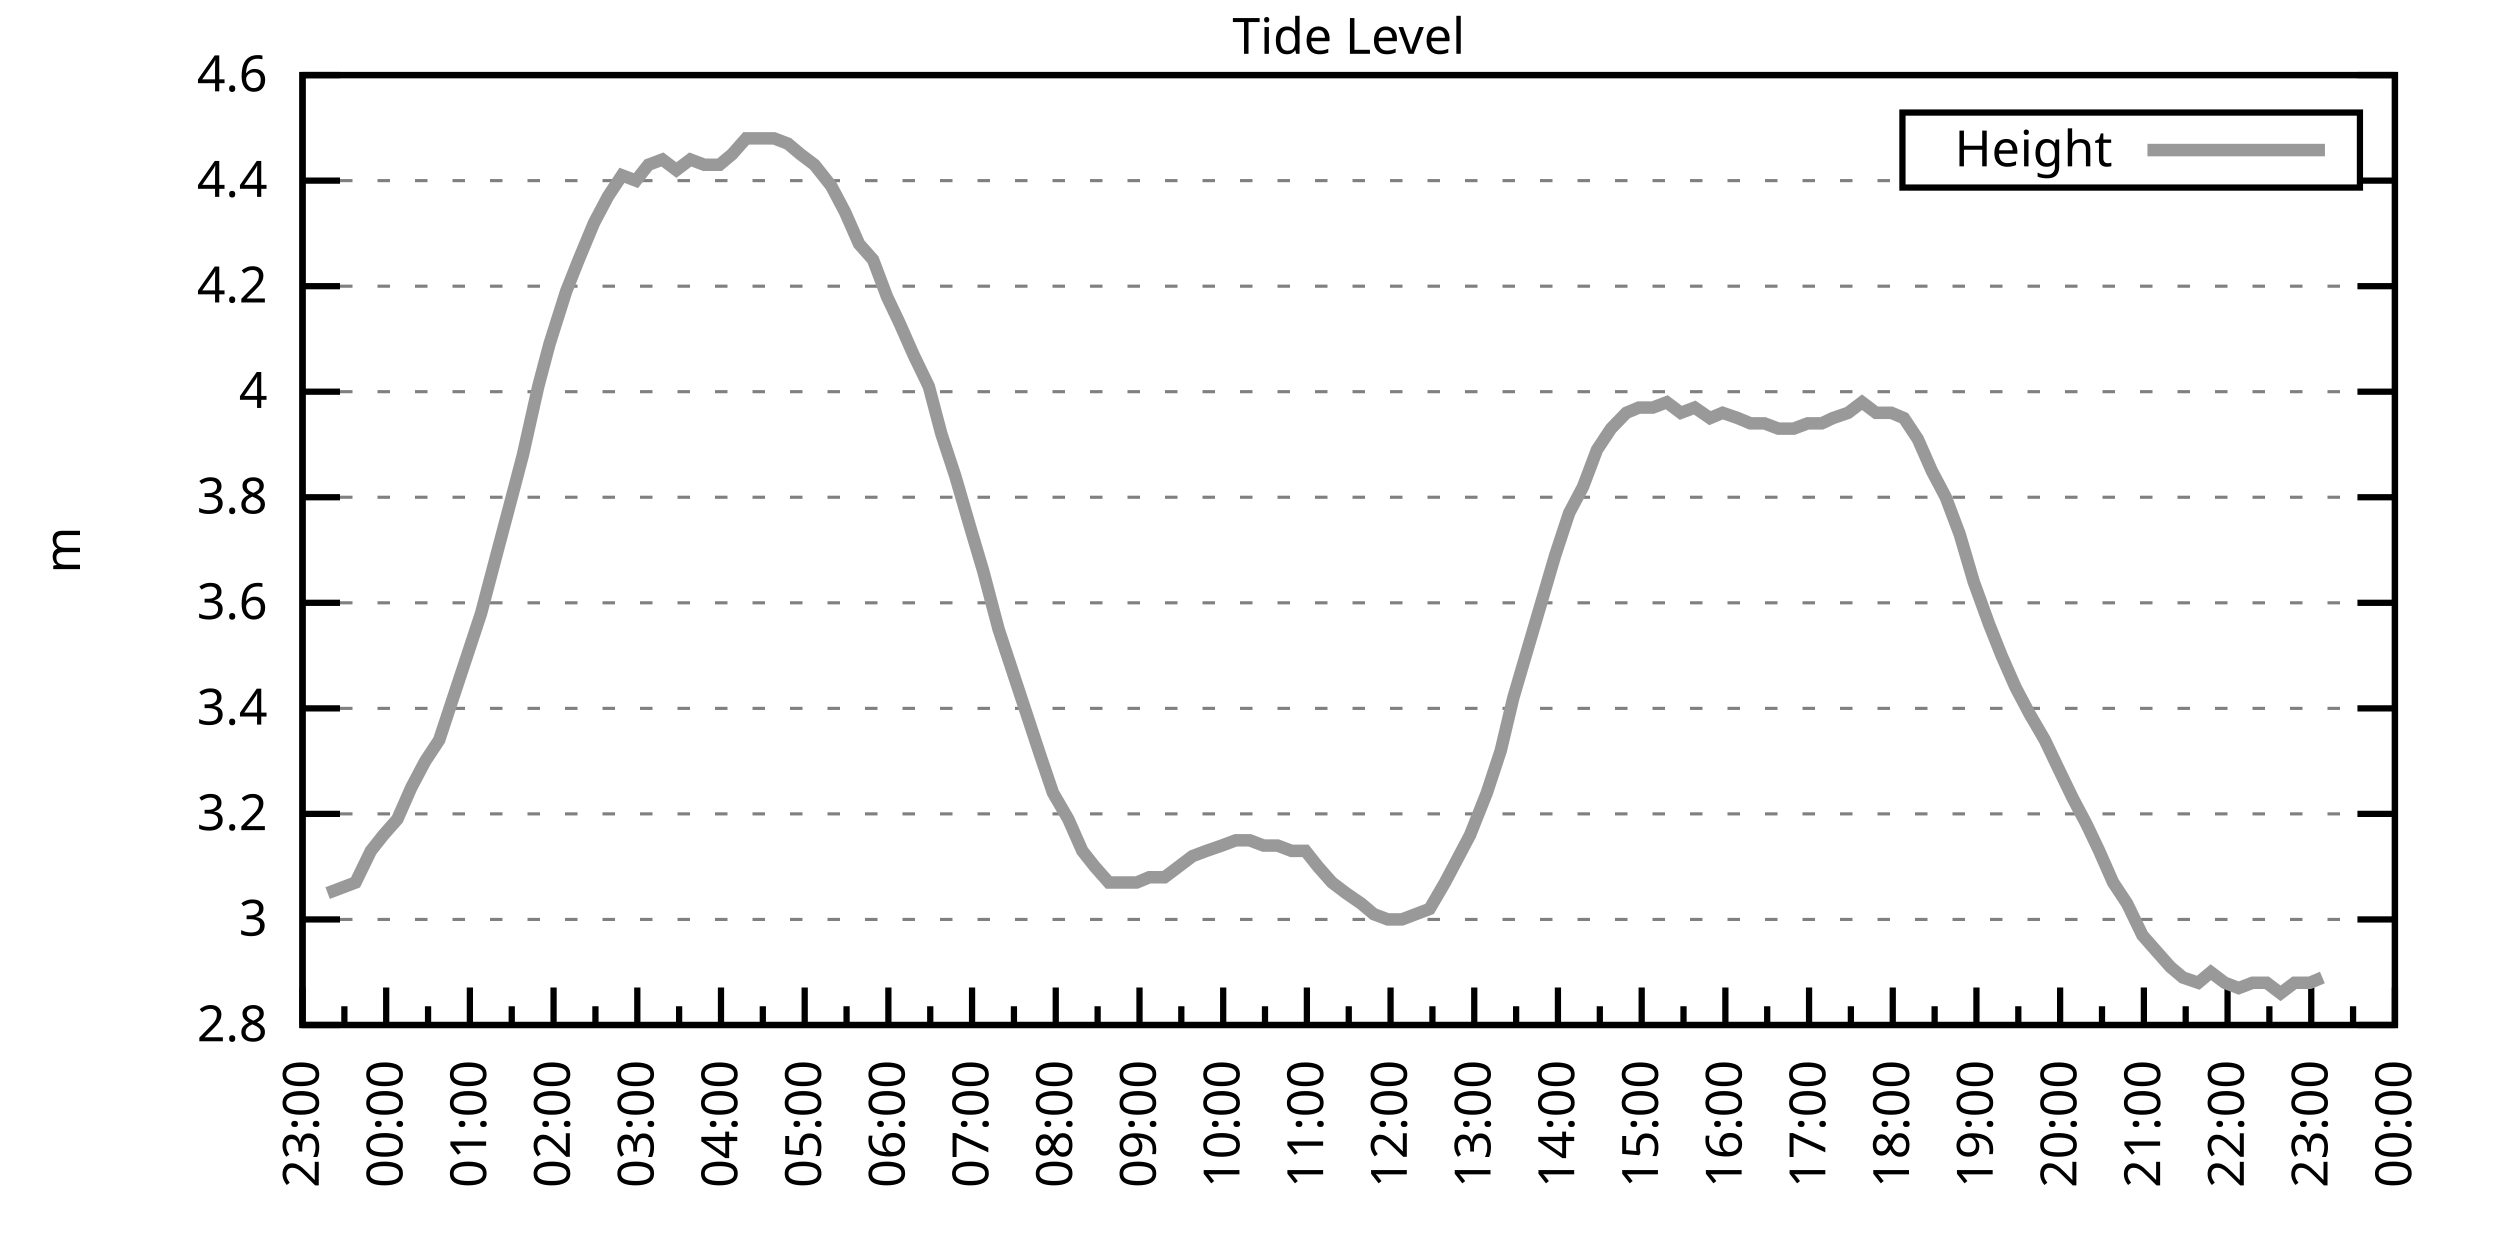
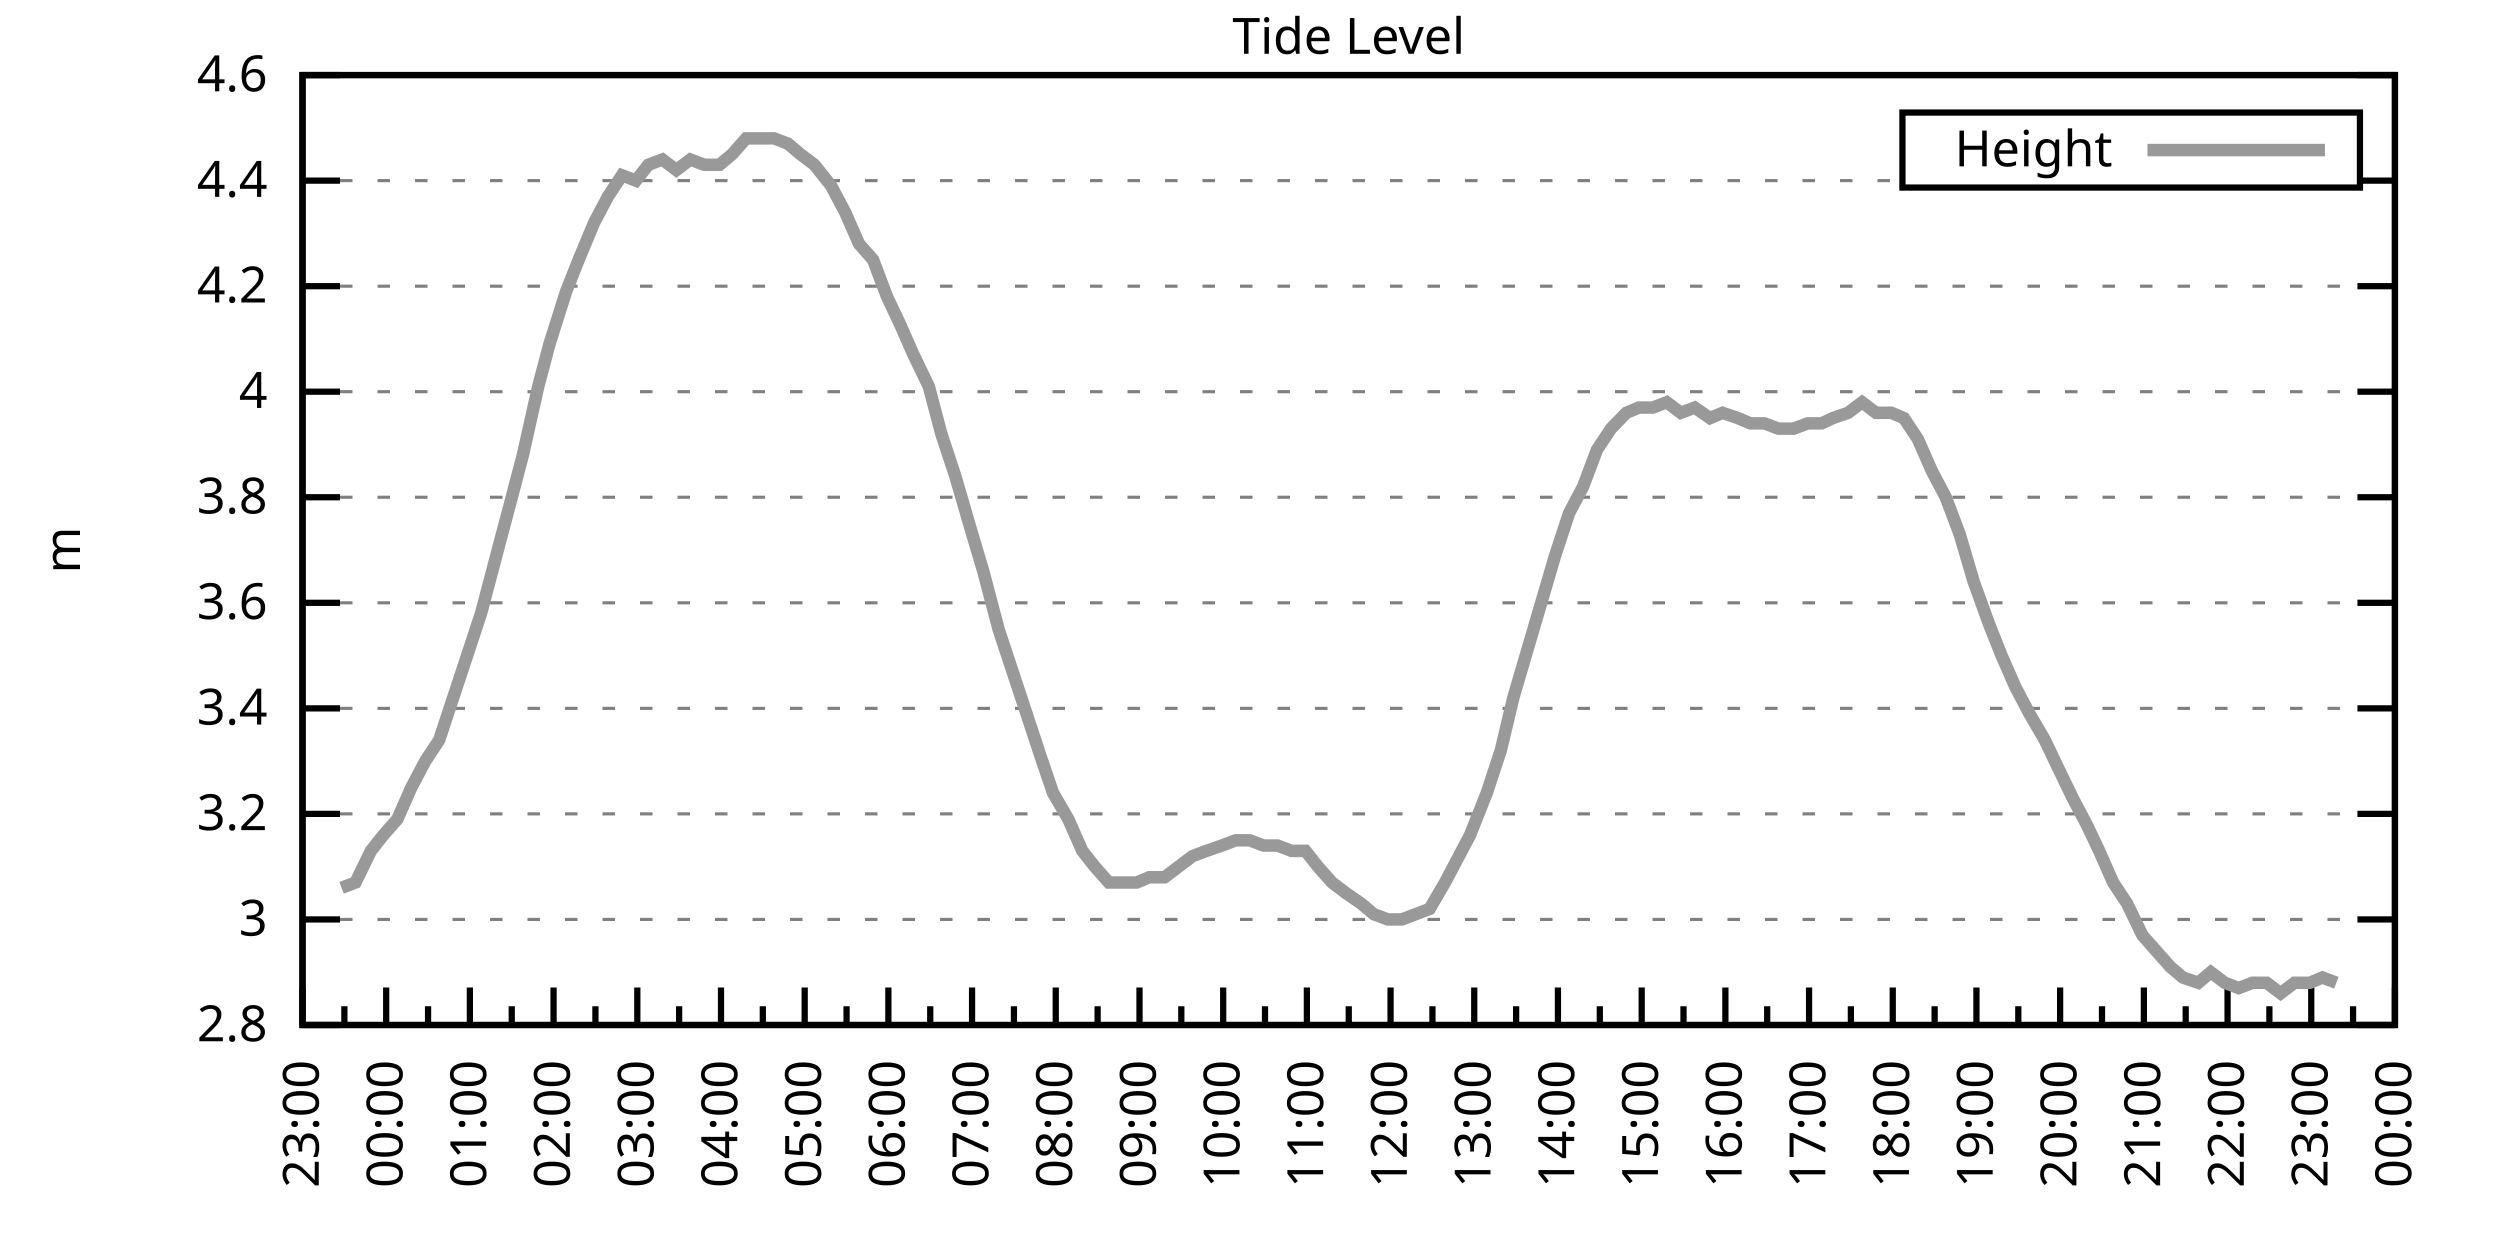
<svg xmlns="http://www.w3.org/2000/svg" xmlns:xlink="http://www.w3.org/1999/xlink" width="400" height="200" viewBox="0 0 400 200">
  <g id="gnuplot_canvas">
    <rect x="0" y="0" width="400" height="200" fill="none" />
    <defs>
      <circle id="gpDot" r="0.5" stroke-width="0.5" stroke="currentColor" />
      <path id="gpPt0" stroke-width="0.333" stroke="currentColor" d="M-1,0 h2 M0,-1 v2" />
      <path id="gpPt1" stroke-width="0.333" stroke="currentColor" d="M-1,-1 L1,1 M1,-1 L-1,1" />
      <path id="gpPt2" stroke-width="0.333" stroke="currentColor" d="M-1,0 L1,0 M0,-1 L0,1 M-1,-1 L1,1 M-1,1 L1,-1" />
      <rect id="gpPt3" stroke-width="0.333" stroke="currentColor" x="-1" y="-1" width="2" height="2" />
      <rect id="gpPt4" stroke-width="0.333" stroke="currentColor" fill="currentColor" x="-1" y="-1" width="2" height="2" />
      <circle id="gpPt5" stroke-width="0.333" stroke="currentColor" cx="0" cy="0" r="1" />
      <use xlink:href="#gpPt5" id="gpPt6" fill="currentColor" stroke="none" />
      <path id="gpPt7" stroke-width="0.333" stroke="currentColor" d="M0,-1.33 L-1.33,0.67 L1.33,0.67 z" />
      <use xlink:href="#gpPt7" id="gpPt8" fill="currentColor" stroke="none" />
      <use xlink:href="#gpPt7" id="gpPt9" stroke="currentColor" transform="rotate(180)" />
      <use xlink:href="#gpPt9" id="gpPt10" fill="currentColor" stroke="none" />
      <use xlink:href="#gpPt3" id="gpPt11" stroke="currentColor" transform="rotate(45)" />
      <use xlink:href="#gpPt11" id="gpPt12" fill="currentColor" stroke="none" />
      <path id="gpPt13" stroke-width="0.333" stroke="currentColor" d="M0,1.330 L1.265,0.411 L0.782,-1.067 L-0.782,-1.076 L-1.265,0.411 z" />
      <use xlink:href="#gpPt13" id="gpPt14" fill="currentColor" stroke="none" />
      <filter id="textbox" filterUnits="objectBoundingBox" x="0" y="0" height="1" width="1">
        <feFlood flood-color="white" flood-opacity="1" result="bgnd" />
        <feComposite in="SourceGraphic" in2="bgnd" operator="atop" />
      </filter>
      <filter id="greybox" filterUnits="objectBoundingBox" x="0" y="0" height="1" width="1">
        <feFlood flood-color="lightgrey" flood-opacity="1" result="grey" />
        <feComposite in="SourceGraphic" in2="grey" operator="atop" />
      </filter>
    </defs>
    <g fill="none" color="white" stroke="currentColor" stroke-width="1.00" stroke-linecap="butt" stroke-linejoin="miter">
</g>
    <g fill="none" color="black" stroke="currentColor" stroke-width="1.00" stroke-linecap="butt" stroke-linejoin="miter">
      <g stroke="none" shape-rendering="crispEdges">
        <polygon fill="rgb(255, 255, 255)" points="48.40,164.00 383.18,164.00 383.18,12.02 48.40,12.02 " />
      </g>
    </g>
    <g fill="none" color="black" stroke="currentColor" stroke-width="1.00" stroke-linecap="butt" stroke-linejoin="miter">
</g>
    <g fill="none" color="black" stroke="black" stroke-width="0.50" stroke-linecap="butt" stroke-linejoin="miter">
</g>
    <g fill="none" color="gray" stroke="currentColor" stroke-width="0.50" stroke-linecap="butt" stroke-linejoin="miter">
      <path stroke="gray" stroke-dasharray="2,4" class="gridline" d="M48.40,164.00 L383.19,164.00  " />
    </g>
    <g fill="none" color="gray" stroke="gray" stroke-width="1.00" stroke-linecap="butt" stroke-linejoin="miter">
</g>
    <g fill="none" color="black" stroke="currentColor" stroke-width="1.00" stroke-linecap="butt" stroke-linejoin="miter">
      <path stroke="black" d="M48.40,164.00 L54.40,164.00 M383.19,164.00 L377.19,164.00  " />
      <g transform="translate(42.80,166.60)" stroke="none" fill="black" font-family="Sans" font-size="8.00" text-anchor="end">
        <text>
          <tspan font-family="Sans"> 2.8</tspan>
        </text>
      </g>
    </g>
    <g fill="none" color="black" stroke="currentColor" stroke-width="1.00" stroke-linecap="butt" stroke-linejoin="miter">
</g>
    <g fill="none" color="black" stroke="black" stroke-width="0.50" stroke-linecap="butt" stroke-linejoin="miter">
</g>
    <g fill="none" color="gray" stroke="currentColor" stroke-width="0.50" stroke-linecap="butt" stroke-linejoin="miter">
      <path stroke="gray" stroke-dasharray="2,4" class="gridline" d="M48.40,147.11 L383.19,147.11  " />
    </g>
    <g fill="none" color="gray" stroke="gray" stroke-width="1.00" stroke-linecap="butt" stroke-linejoin="miter">
</g>
    <g fill="none" color="black" stroke="currentColor" stroke-width="1.00" stroke-linecap="butt" stroke-linejoin="miter">
      <path stroke="black" d="M48.40,147.11 L54.40,147.11 M383.19,147.11 L377.19,147.11  " />
      <g transform="translate(42.80,149.71)" stroke="none" fill="black" font-family="Sans" font-size="8.00" text-anchor="end">
        <text>
          <tspan font-family="Sans"> 3</tspan>
        </text>
      </g>
    </g>
    <g fill="none" color="black" stroke="currentColor" stroke-width="1.00" stroke-linecap="butt" stroke-linejoin="miter">
</g>
    <g fill="none" color="black" stroke="black" stroke-width="0.50" stroke-linecap="butt" stroke-linejoin="miter">
</g>
    <g fill="none" color="gray" stroke="currentColor" stroke-width="0.50" stroke-linecap="butt" stroke-linejoin="miter">
      <path stroke="gray" stroke-dasharray="2,4" class="gridline" d="M48.40,130.22 L383.19,130.22  " />
    </g>
    <g fill="none" color="gray" stroke="gray" stroke-width="1.00" stroke-linecap="butt" stroke-linejoin="miter">
</g>
    <g fill="none" color="black" stroke="currentColor" stroke-width="1.00" stroke-linecap="butt" stroke-linejoin="miter">
      <path stroke="black" d="M48.40,130.22 L54.40,130.22 M383.19,130.22 L377.19,130.22  " />
      <g transform="translate(42.80,132.82)" stroke="none" fill="black" font-family="Sans" font-size="8.00" text-anchor="end">
        <text>
          <tspan font-family="Sans"> 3.2</tspan>
        </text>
      </g>
    </g>
    <g fill="none" color="black" stroke="currentColor" stroke-width="1.00" stroke-linecap="butt" stroke-linejoin="miter">
</g>
    <g fill="none" color="black" stroke="black" stroke-width="0.50" stroke-linecap="butt" stroke-linejoin="miter">
</g>
    <g fill="none" color="gray" stroke="currentColor" stroke-width="0.50" stroke-linecap="butt" stroke-linejoin="miter">
      <path stroke="gray" stroke-dasharray="2,4" class="gridline" d="M48.40,113.34 L383.19,113.34  " />
    </g>
    <g fill="none" color="gray" stroke="gray" stroke-width="1.00" stroke-linecap="butt" stroke-linejoin="miter">
</g>
    <g fill="none" color="black" stroke="currentColor" stroke-width="1.00" stroke-linecap="butt" stroke-linejoin="miter">
      <path stroke="black" d="M48.40,113.34 L54.40,113.34 M383.19,113.34 L377.19,113.34  " />
      <g transform="translate(42.80,115.94)" stroke="none" fill="black" font-family="Sans" font-size="8.00" text-anchor="end">
        <text>
          <tspan font-family="Sans"> 3.4</tspan>
        </text>
      </g>
    </g>
    <g fill="none" color="black" stroke="currentColor" stroke-width="1.00" stroke-linecap="butt" stroke-linejoin="miter">
</g>
    <g fill="none" color="black" stroke="black" stroke-width="0.50" stroke-linecap="butt" stroke-linejoin="miter">
</g>
    <g fill="none" color="gray" stroke="currentColor" stroke-width="0.50" stroke-linecap="butt" stroke-linejoin="miter">
      <path stroke="gray" stroke-dasharray="2,4" class="gridline" d="M48.40,96.45 L383.19,96.45  " />
    </g>
    <g fill="none" color="gray" stroke="gray" stroke-width="1.00" stroke-linecap="butt" stroke-linejoin="miter">
</g>
    <g fill="none" color="black" stroke="currentColor" stroke-width="1.00" stroke-linecap="butt" stroke-linejoin="miter">
      <path stroke="black" d="M48.40,96.45 L54.40,96.45 M383.19,96.45 L377.19,96.45  " />
      <g transform="translate(42.80,99.05)" stroke="none" fill="black" font-family="Sans" font-size="8.00" text-anchor="end">
        <text>
          <tspan font-family="Sans"> 3.6</tspan>
        </text>
      </g>
    </g>
    <g fill="none" color="black" stroke="currentColor" stroke-width="1.00" stroke-linecap="butt" stroke-linejoin="miter">
</g>
    <g fill="none" color="black" stroke="black" stroke-width="0.50" stroke-linecap="butt" stroke-linejoin="miter">
</g>
    <g fill="none" color="gray" stroke="currentColor" stroke-width="0.50" stroke-linecap="butt" stroke-linejoin="miter">
      <path stroke="gray" stroke-dasharray="2,4" class="gridline" d="M48.40,79.56 L383.19,79.56  " />
    </g>
    <g fill="none" color="gray" stroke="gray" stroke-width="1.00" stroke-linecap="butt" stroke-linejoin="miter">
</g>
    <g fill="none" color="black" stroke="currentColor" stroke-width="1.00" stroke-linecap="butt" stroke-linejoin="miter">
      <path stroke="black" d="M48.40,79.56 L54.40,79.56 M383.19,79.56 L377.19,79.56  " />
      <g transform="translate(42.80,82.16)" stroke="none" fill="black" font-family="Sans" font-size="8.00" text-anchor="end">
        <text>
          <tspan font-family="Sans"> 3.8</tspan>
        </text>
      </g>
    </g>
    <g fill="none" color="black" stroke="currentColor" stroke-width="1.00" stroke-linecap="butt" stroke-linejoin="miter">
</g>
    <g fill="none" color="black" stroke="black" stroke-width="0.50" stroke-linecap="butt" stroke-linejoin="miter">
</g>
    <g fill="none" color="gray" stroke="currentColor" stroke-width="0.50" stroke-linecap="butt" stroke-linejoin="miter">
      <path stroke="gray" stroke-dasharray="2,4" class="gridline" d="M48.40,62.67 L383.19,62.67  " />
    </g>
    <g fill="none" color="gray" stroke="gray" stroke-width="1.00" stroke-linecap="butt" stroke-linejoin="miter">
</g>
    <g fill="none" color="black" stroke="currentColor" stroke-width="1.00" stroke-linecap="butt" stroke-linejoin="miter">
      <path stroke="black" d="M48.40,62.67 L54.40,62.67 M383.19,62.67 L377.19,62.67  " />
      <g transform="translate(42.80,65.27)" stroke="none" fill="black" font-family="Sans" font-size="8.00" text-anchor="end">
        <text>
          <tspan font-family="Sans"> 4</tspan>
        </text>
      </g>
    </g>
    <g fill="none" color="black" stroke="currentColor" stroke-width="1.00" stroke-linecap="butt" stroke-linejoin="miter">
</g>
    <g fill="none" color="black" stroke="black" stroke-width="0.50" stroke-linecap="butt" stroke-linejoin="miter">
</g>
    <g fill="none" color="gray" stroke="currentColor" stroke-width="0.50" stroke-linecap="butt" stroke-linejoin="miter">
      <path stroke="gray" stroke-dasharray="2,4" class="gridline" d="M48.40,45.79 L383.19,45.79  " />
    </g>
    <g fill="none" color="gray" stroke="gray" stroke-width="1.00" stroke-linecap="butt" stroke-linejoin="miter">
</g>
    <g fill="none" color="black" stroke="currentColor" stroke-width="1.00" stroke-linecap="butt" stroke-linejoin="miter">
      <path stroke="black" d="M48.40,45.79 L54.40,45.79 M383.19,45.79 L377.19,45.79  " />
      <g transform="translate(42.80,48.39)" stroke="none" fill="black" font-family="Sans" font-size="8.00" text-anchor="end">
        <text>
          <tspan font-family="Sans"> 4.2</tspan>
        </text>
      </g>
    </g>
    <g fill="none" color="black" stroke="currentColor" stroke-width="1.00" stroke-linecap="butt" stroke-linejoin="miter">
</g>
    <g fill="none" color="black" stroke="black" stroke-width="0.50" stroke-linecap="butt" stroke-linejoin="miter">
</g>
    <g fill="none" color="gray" stroke="currentColor" stroke-width="0.50" stroke-linecap="butt" stroke-linejoin="miter">
      <path stroke="gray" stroke-dasharray="2,4" class="gridline" d="M48.40,28.90 L304.39,28.90 M377.59,28.90 L383.19,28.90  " />
    </g>
    <g fill="none" color="gray" stroke="gray" stroke-width="1.00" stroke-linecap="butt" stroke-linejoin="miter">
</g>
    <g fill="none" color="black" stroke="currentColor" stroke-width="1.00" stroke-linecap="butt" stroke-linejoin="miter">
      <path stroke="black" d="M48.40,28.90 L54.40,28.90 M383.19,28.90 L377.19,28.90  " />
      <g transform="translate(42.80,31.50)" stroke="none" fill="black" font-family="Sans" font-size="8.00" text-anchor="end">
        <text>
          <tspan font-family="Sans"> 4.4</tspan>
        </text>
      </g>
    </g>
    <g fill="none" color="black" stroke="currentColor" stroke-width="1.00" stroke-linecap="butt" stroke-linejoin="miter">
</g>
    <g fill="none" color="black" stroke="black" stroke-width="0.50" stroke-linecap="butt" stroke-linejoin="miter">
</g>
    <g fill="none" color="gray" stroke="currentColor" stroke-width="0.50" stroke-linecap="butt" stroke-linejoin="miter">
      <path stroke="gray" stroke-dasharray="2,4" class="gridline" d="M48.40,12.01 L383.19,12.01  " />
    </g>
    <g fill="none" color="gray" stroke="gray" stroke-width="1.00" stroke-linecap="butt" stroke-linejoin="miter">
</g>
    <g fill="none" color="black" stroke="currentColor" stroke-width="1.00" stroke-linecap="butt" stroke-linejoin="miter">
      <path stroke="black" d="M48.40,12.01 L54.40,12.01 M383.19,12.01 L377.19,12.01  " />
      <g transform="translate(42.80,14.61)" stroke="none" fill="black" font-family="Sans" font-size="8.00" text-anchor="end">
        <text>
          <tspan font-family="Sans"> 4.6</tspan>
        </text>
      </g>
    </g>
    <g fill="none" color="black" stroke="currentColor" stroke-width="1.00" stroke-linecap="butt" stroke-linejoin="miter">
      <path stroke="black" d="M48.40,164.00 L48.40,158.00  " />
      <g transform="translate(51.00,169.60) rotate(270)" stroke="none" fill="black" font-family="Sans" font-size="8.00" text-anchor="end">
        <text>
          <tspan font-family="Sans">23:00</tspan>
        </text>
      </g>
    </g>
    <g fill="none" color="black" stroke="currentColor" stroke-width="1.00" stroke-linecap="butt" stroke-linejoin="miter">
      <path stroke="black" d="M55.10,164.00 L55.10,161.00 M61.79,164.00 L61.79,158.00  " />
      <g transform="translate(64.39,169.60) rotate(270)" stroke="none" fill="black" font-family="Sans" font-size="8.00" text-anchor="end">
        <text>
          <tspan font-family="Sans">00:00</tspan>
        </text>
      </g>
    </g>
    <g fill="none" color="black" stroke="currentColor" stroke-width="1.00" stroke-linecap="butt" stroke-linejoin="miter">
      <path stroke="black" d="M68.49,164.00 L68.49,161.00 M75.18,164.00 L75.18,158.00  " />
      <g transform="translate(77.78,169.60) rotate(270)" stroke="none" fill="black" font-family="Sans" font-size="8.00" text-anchor="end">
        <text>
          <tspan font-family="Sans">01:00</tspan>
        </text>
      </g>
    </g>
    <g fill="none" color="black" stroke="currentColor" stroke-width="1.00" stroke-linecap="butt" stroke-linejoin="miter">
      <path stroke="black" d="M81.88,164.00 L81.88,161.00 M88.57,164.00 L88.57,158.00  " />
      <g transform="translate(91.17,169.60) rotate(270)" stroke="none" fill="black" font-family="Sans" font-size="8.00" text-anchor="end">
        <text>
          <tspan font-family="Sans">02:00</tspan>
        </text>
      </g>
    </g>
    <g fill="none" color="black" stroke="currentColor" stroke-width="1.00" stroke-linecap="butt" stroke-linejoin="miter">
      <path stroke="black" d="M95.27,164.00 L95.27,161.00 M101.97,164.00 L101.97,158.00  " />
      <g transform="translate(104.57,169.60) rotate(270)" stroke="none" fill="black" font-family="Sans" font-size="8.00" text-anchor="end">
        <text>
          <tspan font-family="Sans">03:00</tspan>
        </text>
      </g>
    </g>
    <g fill="none" color="black" stroke="currentColor" stroke-width="1.00" stroke-linecap="butt" stroke-linejoin="miter">
      <path stroke="black" d="M108.66,164.00 L108.66,161.00 M115.36,164.00 L115.36,158.00  " />
      <g transform="translate(117.96,169.60) rotate(270)" stroke="none" fill="black" font-family="Sans" font-size="8.00" text-anchor="end">
        <text>
          <tspan font-family="Sans">04:00</tspan>
        </text>
      </g>
    </g>
    <g fill="none" color="black" stroke="currentColor" stroke-width="1.00" stroke-linecap="butt" stroke-linejoin="miter">
      <path stroke="black" d="M122.05,164.00 L122.05,161.00 M128.75,164.00 L128.75,158.00  " />
      <g transform="translate(131.35,169.60) rotate(270)" stroke="none" fill="black" font-family="Sans" font-size="8.00" text-anchor="end">
        <text>
          <tspan font-family="Sans">05:00</tspan>
        </text>
      </g>
    </g>
    <g fill="none" color="black" stroke="currentColor" stroke-width="1.00" stroke-linecap="butt" stroke-linejoin="miter">
      <path stroke="black" d="M135.45,164.00 L135.45,161.00 M142.14,164.00 L142.14,158.00  " />
      <g transform="translate(144.74,169.60) rotate(270)" stroke="none" fill="black" font-family="Sans" font-size="8.00" text-anchor="end">
        <text>
          <tspan font-family="Sans">06:00</tspan>
        </text>
      </g>
    </g>
    <g fill="none" color="black" stroke="currentColor" stroke-width="1.00" stroke-linecap="butt" stroke-linejoin="miter">
      <path stroke="black" d="M148.84,164.00 L148.84,161.00 M155.53,164.00 L155.53,158.00  " />
      <g transform="translate(158.13,169.60) rotate(270)" stroke="none" fill="black" font-family="Sans" font-size="8.00" text-anchor="end">
        <text>
          <tspan font-family="Sans">07:00</tspan>
        </text>
      </g>
    </g>
    <g fill="none" color="black" stroke="currentColor" stroke-width="1.00" stroke-linecap="butt" stroke-linejoin="miter">
      <path stroke="black" d="M162.23,164.00 L162.23,161.00 M168.92,164.00 L168.92,158.00  " />
      <g transform="translate(171.52,169.60) rotate(270)" stroke="none" fill="black" font-family="Sans" font-size="8.00" text-anchor="end">
        <text>
          <tspan font-family="Sans">08:00</tspan>
        </text>
      </g>
    </g>
    <g fill="none" color="black" stroke="currentColor" stroke-width="1.00" stroke-linecap="butt" stroke-linejoin="miter">
      <path stroke="black" d="M175.62,164.00 L175.62,161.00 M182.32,164.00 L182.32,158.00  " />
      <g transform="translate(184.92,169.60) rotate(270)" stroke="none" fill="black" font-family="Sans" font-size="8.00" text-anchor="end">
        <text>
          <tspan font-family="Sans">09:00</tspan>
        </text>
      </g>
    </g>
    <g fill="none" color="black" stroke="currentColor" stroke-width="1.00" stroke-linecap="butt" stroke-linejoin="miter">
      <path stroke="black" d="M189.01,164.00 L189.01,161.00 M195.71,164.00 L195.71,158.00  " />
      <g transform="translate(198.31,169.60) rotate(270)" stroke="none" fill="black" font-family="Sans" font-size="8.00" text-anchor="end">
        <text>
          <tspan font-family="Sans">10:00</tspan>
        </text>
      </g>
    </g>
    <g fill="none" color="black" stroke="currentColor" stroke-width="1.00" stroke-linecap="butt" stroke-linejoin="miter">
      <path stroke="black" d="M202.40,164.00 L202.40,161.00 M209.10,164.00 L209.10,158.00  " />
      <g transform="translate(211.70,169.60) rotate(270)" stroke="none" fill="black" font-family="Sans" font-size="8.00" text-anchor="end">
        <text>
          <tspan font-family="Sans">11:00</tspan>
        </text>
      </g>
    </g>
    <g fill="none" color="black" stroke="currentColor" stroke-width="1.00" stroke-linecap="butt" stroke-linejoin="miter">
      <path stroke="black" d="M215.80,164.00 L215.80,161.00 M222.49,164.00 L222.49,158.00  " />
      <g transform="translate(225.09,169.60) rotate(270)" stroke="none" fill="black" font-family="Sans" font-size="8.00" text-anchor="end">
        <text>
          <tspan font-family="Sans">12:00</tspan>
        </text>
      </g>
    </g>
    <g fill="none" color="black" stroke="currentColor" stroke-width="1.00" stroke-linecap="butt" stroke-linejoin="miter">
      <path stroke="black" d="M229.19,164.00 L229.19,161.00 M235.88,164.00 L235.88,158.00  " />
      <g transform="translate(238.48,169.60) rotate(270)" stroke="none" fill="black" font-family="Sans" font-size="8.00" text-anchor="end">
        <text>
          <tspan font-family="Sans">13:00</tspan>
        </text>
      </g>
    </g>
    <g fill="none" color="black" stroke="currentColor" stroke-width="1.00" stroke-linecap="butt" stroke-linejoin="miter">
      <path stroke="black" d="M242.58,164.00 L242.58,161.00 M249.27,164.00 L249.27,158.00  " />
      <g transform="translate(251.87,169.60) rotate(270)" stroke="none" fill="black" font-family="Sans" font-size="8.00" text-anchor="end">
        <text>
          <tspan font-family="Sans">14:00</tspan>
        </text>
      </g>
    </g>
    <g fill="none" color="black" stroke="currentColor" stroke-width="1.00" stroke-linecap="butt" stroke-linejoin="miter">
      <path stroke="black" d="M255.97,164.00 L255.97,161.00 M262.67,164.00 L262.67,158.00  " />
      <g transform="translate(265.27,169.60) rotate(270)" stroke="none" fill="black" font-family="Sans" font-size="8.00" text-anchor="end">
        <text>
          <tspan font-family="Sans">15:00</tspan>
        </text>
      </g>
    </g>
    <g fill="none" color="black" stroke="currentColor" stroke-width="1.00" stroke-linecap="butt" stroke-linejoin="miter">
      <path stroke="black" d="M269.36,164.00 L269.36,161.00 M276.06,164.00 L276.06,158.00  " />
      <g transform="translate(278.66,169.60) rotate(270)" stroke="none" fill="black" font-family="Sans" font-size="8.00" text-anchor="end">
        <text>
          <tspan font-family="Sans">16:00</tspan>
        </text>
      </g>
    </g>
    <g fill="none" color="black" stroke="currentColor" stroke-width="1.00" stroke-linecap="butt" stroke-linejoin="miter">
      <path stroke="black" d="M282.75,164.00 L282.75,161.00 M289.45,164.00 L289.45,158.00  " />
      <g transform="translate(292.05,169.60) rotate(270)" stroke="none" fill="black" font-family="Sans" font-size="8.00" text-anchor="end">
        <text>
          <tspan font-family="Sans">17:00</tspan>
        </text>
      </g>
    </g>
    <g fill="none" color="black" stroke="currentColor" stroke-width="1.00" stroke-linecap="butt" stroke-linejoin="miter">
      <path stroke="black" d="M296.14,164.00 L296.14,161.00 M302.84,164.00 L302.84,158.00  " />
      <g transform="translate(305.44,169.60) rotate(270)" stroke="none" fill="black" font-family="Sans" font-size="8.00" text-anchor="end">
        <text>
          <tspan font-family="Sans">18:00</tspan>
        </text>
      </g>
    </g>
    <g fill="none" color="black" stroke="currentColor" stroke-width="1.00" stroke-linecap="butt" stroke-linejoin="miter">
      <path stroke="black" d="M309.54,164.00 L309.54,161.00 M316.23,164.00 L316.23,158.00  " />
      <g transform="translate(318.83,169.60) rotate(270)" stroke="none" fill="black" font-family="Sans" font-size="8.00" text-anchor="end">
        <text>
          <tspan font-family="Sans">19:00</tspan>
        </text>
      </g>
    </g>
    <g fill="none" color="black" stroke="currentColor" stroke-width="1.00" stroke-linecap="butt" stroke-linejoin="miter">
      <path stroke="black" d="M322.93,164.00 L322.93,161.00 M329.62,164.00 L329.62,158.00  " />
      <g transform="translate(332.22,169.60) rotate(270)" stroke="none" fill="black" font-family="Sans" font-size="8.00" text-anchor="end">
        <text>
          <tspan font-family="Sans">20:00</tspan>
        </text>
      </g>
    </g>
    <g fill="none" color="black" stroke="currentColor" stroke-width="1.00" stroke-linecap="butt" stroke-linejoin="miter">
      <path stroke="black" d="M336.32,164.00 L336.32,161.00 M343.02,164.00 L343.02,158.00  " />
      <g transform="translate(345.62,169.60) rotate(270)" stroke="none" fill="black" font-family="Sans" font-size="8.00" text-anchor="end">
        <text>
          <tspan font-family="Sans">21:00</tspan>
        </text>
      </g>
    </g>
    <g fill="none" color="black" stroke="currentColor" stroke-width="1.00" stroke-linecap="butt" stroke-linejoin="miter">
      <path stroke="black" d="M349.71,164.00 L349.71,161.00 M356.41,164.00 L356.41,158.00  " />
      <g transform="translate(359.01,169.60) rotate(270)" stroke="none" fill="black" font-family="Sans" font-size="8.00" text-anchor="end">
        <text>
          <tspan font-family="Sans">22:00</tspan>
        </text>
      </g>
    </g>
    <g fill="none" color="black" stroke="currentColor" stroke-width="1.00" stroke-linecap="butt" stroke-linejoin="miter">
      <path stroke="black" d="M363.10,164.00 L363.10,161.00 M369.80,164.00 L369.80,158.00  " />
      <g transform="translate(372.40,169.60) rotate(270)" stroke="none" fill="black" font-family="Sans" font-size="8.00" text-anchor="end">
        <text>
          <tspan font-family="Sans">23:00</tspan>
        </text>
      </g>
    </g>
    <g fill="none" color="black" stroke="currentColor" stroke-width="1.00" stroke-linecap="butt" stroke-linejoin="miter">
      <path stroke="black" d="M376.49,164.00 L376.49,161.00 M383.19,164.00 L383.19,158.00  " />
      <g transform="translate(385.79,169.60) rotate(270)" stroke="none" fill="black" font-family="Sans" font-size="8.00" text-anchor="end">
        <text>
          <tspan font-family="Sans">00:00</tspan>
        </text>
      </g>
    </g>
    <g fill="none" color="black" stroke="currentColor" stroke-width="1.00" stroke-linecap="butt" stroke-linejoin="miter">
</g>
    <g fill="none" color="black" stroke="currentColor" stroke-width="1.00" stroke-linecap="butt" stroke-linejoin="miter">
      <path stroke="black" d="M48.40,12.01 L48.40,164.00 L383.19,164.00 L383.19,12.01 L48.40,12.01 Z  " />
    </g>
    <g fill="none" color="black" stroke="currentColor" stroke-width="1.00" stroke-linecap="butt" stroke-linejoin="miter">
      <g transform="translate(12.80,88.01) rotate(270)" stroke="none" fill="black" font-family="Sans" font-size="8.00" text-anchor="middle">
        <text>
          <tspan font-family="Sans">m</tspan>
        </text>
      </g>
    </g>
    <g fill="none" color="black" stroke="currentColor" stroke-width="1.00" stroke-linecap="butt" stroke-linejoin="miter">
</g>
    <g fill="none" color="black" stroke="currentColor" stroke-width="1.00" stroke-linecap="butt" stroke-linejoin="miter">
      <path stroke="black" d="M304.39,30.01 L304.39,18.01 L377.59,18.01 L377.59,30.01 L304.39,30.01 Z  " />
    </g>
    <g id="Tide_level_plot_1">
      <g fill="none" color="white" stroke="black" stroke-width="2.00" stroke-linecap="butt" stroke-linejoin="miter">
</g>
      <g fill="none" color="black" stroke="currentColor" stroke-width="2.00" stroke-linecap="butt" stroke-linejoin="miter">
        <g transform="translate(337.99,26.61)" stroke="none" fill="black" font-family="Sans" font-size="8.00" text-anchor="end">
          <text>
            <tspan font-family="Sans">Height</tspan>
          </text>
        </g>
      </g>
      <g fill="none" color="black" stroke="currentColor" stroke-width="2.00" stroke-linecap="butt" stroke-linejoin="miter">
-         <path stroke="rgb(153, 153, 153)" d="M343.59,24.01 L371.99,24.01 M52.42,142.89 L54.65,142.05 L56.88,141.20 L59.34,136.14 L61.35,133.60 L63.58,131.07   L65.81,126.00 L68.04,121.78 L70.27,118.40 L72.50,111.65 L74.74,104.89 L76.97,98.14 L79.42,88.85 L81.66,80.41   L83.66,72.81 L86.12,61.83 L87.91,55.07 L90.58,46.63 L92.59,41.56 L95.05,35.65 L97.28,31.43 L99.51,28.05   L101.74,28.90 L103.75,26.36 L105.98,25.52 L108.22,27.21 L110.45,25.52 L112.68,26.36 L115.13,26.36 L117.14,24.68   L119.38,22.14 L121.83,22.14 L123.84,22.14 L126.07,22.99 L128.08,24.68 L130.31,26.36 L132.99,29.74 L135.22,33.96   L137.45,39.03 L139.69,41.56 L141.92,47.47 L143.93,51.70 L146.16,56.76 L148.61,61.83 L150.62,69.43 L152.85,76.18   L155.31,84.63 L157.32,91.38 L159.77,100.67 L164.24,114.18 L166.47,120.94 L168.48,126.85 L170.93,131.07 L173.17,136.14   L175.17,138.67 L177.41,141.20 L179.64,141.20 L181.87,141.20 L183.88,140.36 L186.33,140.36 L188.57,138.67 L190.80,136.98   L193.03,136.14 L195.48,135.29 L197.72,134.45 L199.95,134.45 L202.18,135.29 L204.41,135.29 L206.64,136.14 L208.88,136.14   L210.88,138.67 L213.12,141.20 L215.35,142.89 L217.80,144.58 L219.81,146.27 L222.04,147.11 L224.28,147.11 L226.51,146.27   L228.74,145.42 L231.20,141.20 L233.43,136.98 L235.21,133.60 L237.89,126.85 L240.12,120.09 L242.13,111.65 L244.36,104.05   L246.60,96.45 L248.83,88.85 L251.06,82.09 L253.29,77.87 L255.52,71.96 L257.76,68.58 L260.21,66.05 L262.22,65.21   L264.45,65.21 L266.68,64.36 L268.92,66.05 L271.15,65.21 L273.60,66.90 L275.61,66.05 L278.07,66.90 L280.07,67.74   L282.31,67.74 L284.54,68.58 L286.99,68.58 L289.23,67.74 L291.46,67.74 L293.24,66.90 L295.70,66.05 L297.93,64.36   L300.16,66.05 L302.62,66.05 L304.63,66.90 L306.86,70.27 L309.09,75.34 L311.32,79.56 L313.55,85.47 L315.79,93.07   L318.24,99.83 L320.25,104.89 L322.48,109.96 L324.71,114.18 L327.17,118.40 L329.18,122.62 L331.63,127.69 L333.86,131.91   L335.87,136.14 L338.10,141.20 L340.34,144.58 L342.79,149.65 L345.02,152.18 L347.26,154.71 L349.26,156.40 L351.72,157.24   L353.73,155.56 L355.96,157.24 L358.19,158.09 L360.42,157.24 L362.66,157.24 L364.89,158.93 L367.12,157.24 L369.58,157.24   L371.58,156.40  " />
+         <path stroke="rgb(153, 153, 153)" d="M343.59,24.01 L371.99,24.01 M54.65,142.05 L56.88,141.20 L59.34,136.14 L61.35,133.60 L63.58,131.07 L65.81,126.00   L68.04,121.78 L70.27,118.40 L72.50,111.65 L74.74,104.89 L76.97,98.14 L79.42,88.85 L81.66,80.41 L83.66,72.81   L86.12,61.83 L87.91,55.07 L90.58,46.63 L92.59,41.56 L95.05,35.65 L97.28,31.43 L99.51,28.05 L101.74,28.90   L103.75,26.36 L105.98,25.52 L108.22,27.21 L110.45,25.52 L112.68,26.36 L115.13,26.36 L117.14,24.68 L119.38,22.14   L121.83,22.14 L123.84,22.14 L126.07,22.99 L128.08,24.68 L130.31,26.36 L132.99,29.74 L135.22,33.96 L137.45,39.03   L139.69,41.56 L141.92,47.47 L143.93,51.70 L146.16,56.76 L148.61,61.83 L150.62,69.43 L152.85,76.18 L155.31,84.63   L157.32,91.38 L159.77,100.67 L164.24,114.18 L166.47,120.94 L168.48,126.85 L170.93,131.07 L173.17,136.14 L175.17,138.67   L177.41,141.20 L179.64,141.20 L181.87,141.20 L183.88,140.36 L186.33,140.36 L188.57,138.67 L190.80,136.98 L193.03,136.14   L195.48,135.29 L197.72,134.45 L199.95,134.45 L202.18,135.29 L204.41,135.29 L206.64,136.14 L208.88,136.14 L210.88,138.67   L213.12,141.20 L215.35,142.89 L217.80,144.58 L219.81,146.27 L222.04,147.11 L224.28,147.11 L226.51,146.27 L228.74,145.42   L231.20,141.20 L233.43,136.98 L235.21,133.60 L237.89,126.85 L240.12,120.09 L242.13,111.65 L244.36,104.05 L246.60,96.45   L248.83,88.85 L251.06,82.09 L253.29,77.87 L255.52,71.96 L257.76,68.58 L260.21,66.05 L262.22,65.21 L264.45,65.21   L266.68,64.36 L268.92,66.05 L271.15,65.21 L273.60,66.90 L275.61,66.05 L278.07,66.90 L280.07,67.74 L282.31,67.74   L284.54,68.58 L286.99,68.58 L289.23,67.74 L291.46,67.74 L293.24,66.90 L295.70,66.05 L297.93,64.36 L300.16,66.05   L302.62,66.05 L304.63,66.90 L306.86,70.27 L309.09,75.34 L311.32,79.56 L313.55,85.47 L315.79,93.07 L318.24,99.83   L320.25,104.89 L322.48,109.96 L324.71,114.18 L327.17,118.40 L329.18,122.62 L331.63,127.69 L333.86,131.91 L335.87,136.14   L338.10,141.20 L340.34,144.58 L342.79,149.65 L345.02,152.18 L347.26,154.71 L349.26,156.40 L351.72,157.24 L353.73,155.56   L355.96,157.24 L358.19,158.09 L360.42,157.24 L362.66,157.24 L364.89,158.93 L367.12,157.24 L369.58,157.24 L371.58,156.40   L373.82,157.24  " />
      </g>
    </g>
    <g fill="none" color="black" stroke="currentColor" stroke-width="2.00" stroke-linecap="butt" stroke-linejoin="miter">
</g>
    <g fill="none" color="black" stroke="black" stroke-width="1.00" stroke-linecap="butt" stroke-linejoin="miter">
</g>
    <g fill="none" color="black" stroke="currentColor" stroke-width="1.00" stroke-linecap="butt" stroke-linejoin="miter">
      <path stroke="black" d="M48.40,12.01 L48.40,164.00 L383.19,164.00 L383.19,12.01 L48.40,12.01 Z  " />
    </g>
    <g fill="none" color="black" stroke="currentColor" stroke-width="1.00" stroke-linecap="butt" stroke-linejoin="miter">
      <g transform="translate(215.79,8.61)" stroke="none" fill="black" font-family="Sans" font-size="8.00" text-anchor="middle">
        <text>
          <tspan font-family="Sans">Tide Level</tspan>
        </text>
      </g>
    </g>
    <g fill="none" color="black" stroke="currentColor" stroke-width="1.00" stroke-linecap="butt" stroke-linejoin="miter">
</g>
  </g>
</svg>
